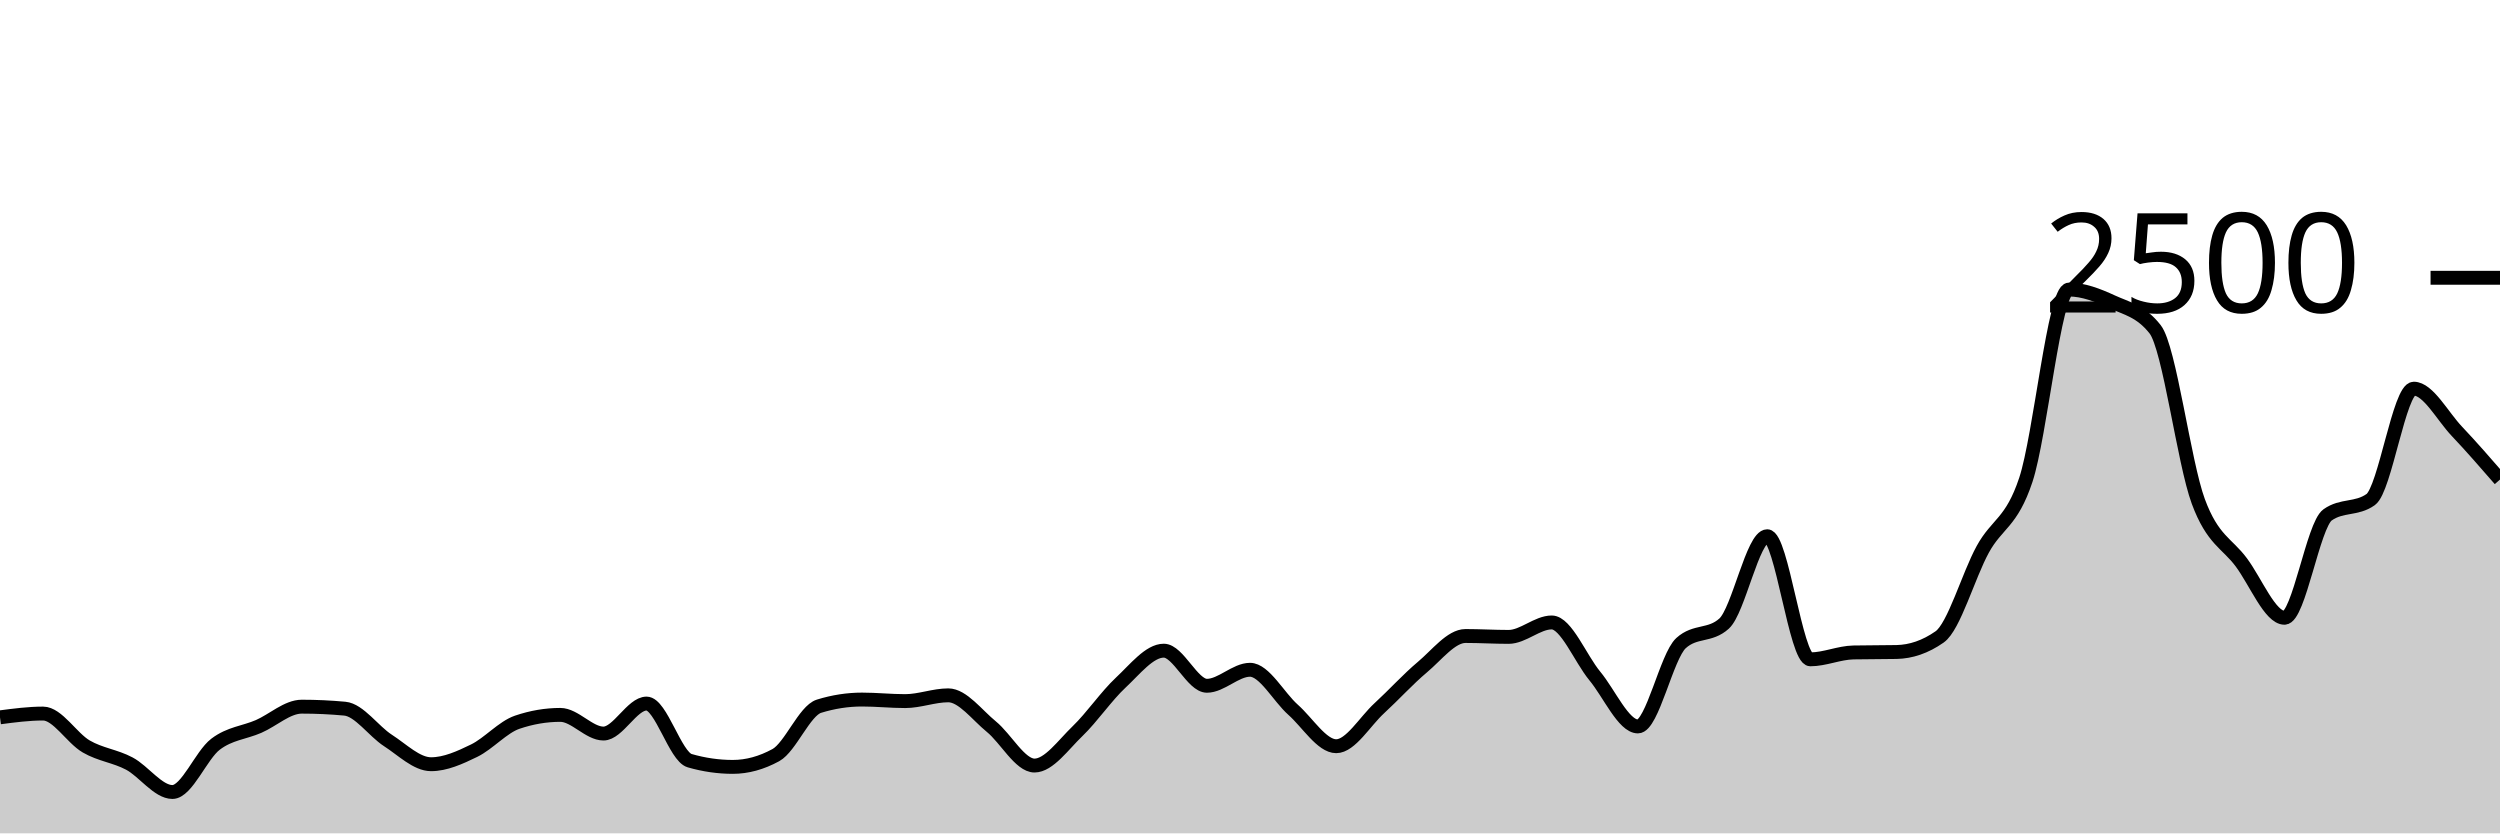
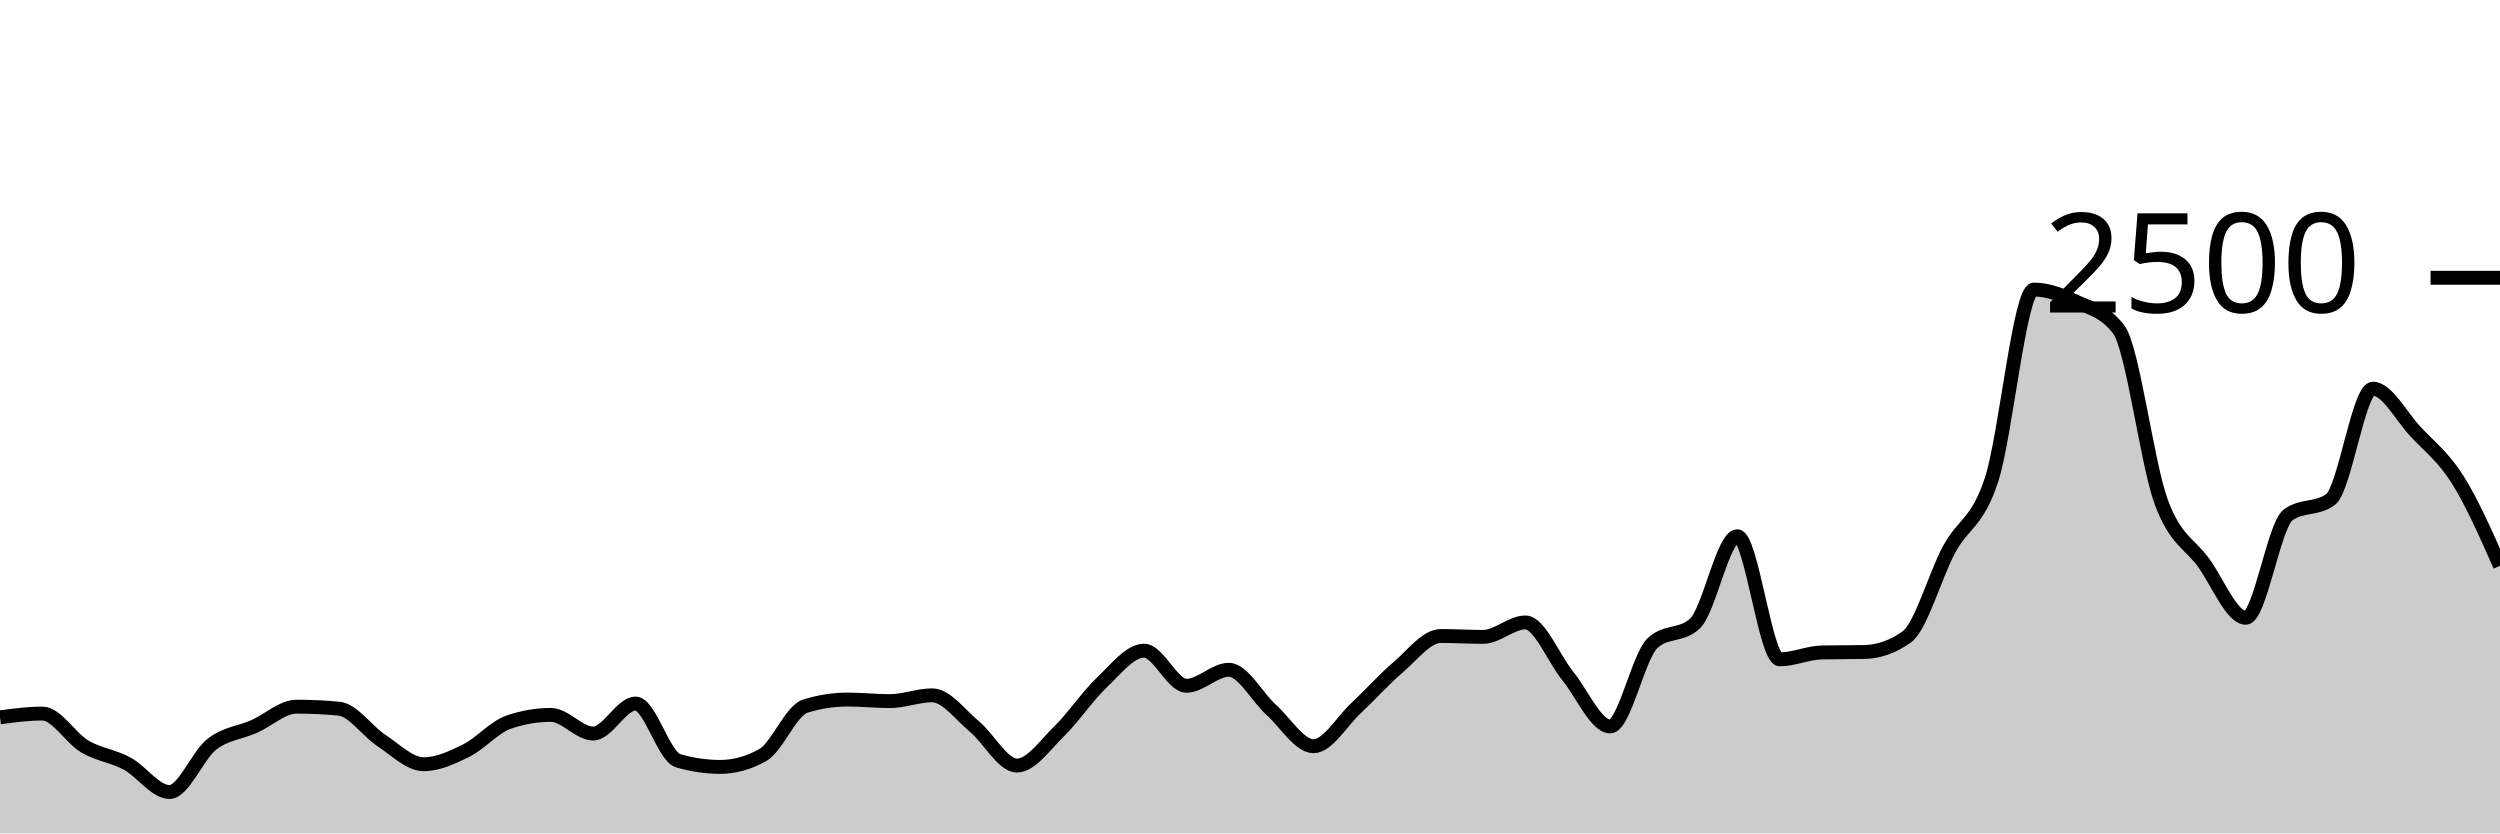
<svg xmlns="http://www.w3.org/2000/svg" viewBox="0 0 180 60">
  <g transform="translate(0,20)">
-     <path class="area" fill="rgba(0, 0, 0, 0.2)" d="M0,31.648C1.034,31.512,2.069,31.376,3.103,31.376C4.138,31.376,5.172,33.144,6.207,33.744C7.241,34.344,8.276,34.429,9.31,34.976C10.345,35.523,11.379,37.024,12.414,37.024C13.448,37.024,14.483,34.371,15.517,33.584C16.552,32.797,17.586,32.755,18.621,32.304C19.655,31.853,20.69,30.88,21.724,30.88C22.759,30.88,23.793,30.928,24.828,31.024C25.862,31.12,26.897,32.645,27.931,33.312C28.966,33.979,30,35.024,31.034,35.024C32.069,35.024,33.103,34.552,34.138,34.048C35.172,33.544,36.207,32.352,37.241,32C38.276,31.648,39.31,31.472,40.345,31.472C41.379,31.472,42.414,32.816,43.448,32.816C44.483,32.816,45.517,30.656,46.552,30.656C47.586,30.656,48.621,34.469,49.655,34.768C50.69,35.067,51.724,35.216,52.759,35.216C53.793,35.216,54.828,34.933,55.862,34.368C56.897,33.803,57.931,31.168,58.966,30.848C60,30.528,61.034,30.368,62.069,30.368C63.103,30.368,64.138,30.48,65.172,30.48C66.207,30.48,67.241,30.064,68.276,30.064C69.31,30.064,70.345,31.477,71.379,32.32C72.414,33.163,73.448,35.12,74.483,35.12C75.517,35.12,76.552,33.635,77.586,32.64C78.621,31.645,79.655,30.117,80.69,29.152C81.724,28.187,82.759,26.848,83.793,26.848C84.828,26.848,85.862,29.376,86.897,29.376C87.931,29.376,88.966,28.224,90,28.224C91.034,28.224,92.069,30.187,93.103,31.104C94.138,32.021,95.172,33.728,96.207,33.728C97.241,33.728,98.276,31.941,99.31,30.992C100.345,30.043,101.379,28.899,102.414,28.032C103.448,27.165,104.483,25.792,105.517,25.792C106.552,25.792,107.586,25.856,108.621,25.856C109.655,25.856,110.69,24.816,111.724,24.816C112.759,24.816,113.793,27.424,114.828,28.672C115.862,29.92,116.897,32.304,117.931,32.304C118.966,32.304,120,27.243,121.034,26.304C122.069,25.365,123.103,25.835,124.138,24.896C125.172,23.957,126.207,18.608,127.241,18.608C128.276,18.608,129.31,27.472,130.345,27.472C131.379,27.472,132.414,26.997,133.448,26.976C134.483,26.955,135.517,26.965,136.552,26.944C137.586,26.923,138.621,26.581,139.655,25.856C140.69,25.131,141.724,21.437,142.759,19.552C143.793,17.667,144.828,17.661,145.862,14.544C146.897,11.427,147.931,0.848,148.966,0.848C150,0.848,151.034,1.251,152.069,1.728C153.103,2.205,154.138,2.389,155.172,3.712C156.207,5.035,157.241,13.299,158.276,16.096C159.31,18.893,160.345,19.099,161.379,20.496C162.414,21.893,163.448,24.48,164.483,24.48C165.517,24.48,166.552,17.808,167.586,17.072C168.621,16.336,169.655,16.704,170.69,15.968C171.724,15.232,172.759,7.984,173.793,7.984C174.828,7.984,175.862,9.965,176.897,11.056C177.931,12.147,178.966,13.337,180,14.528L180,40C178.966,40,177.931,40,176.897,40C175.862,40,174.828,40,173.793,40C172.759,40,171.724,40,170.69,40C169.655,40,168.621,40,167.586,40C166.552,40,165.517,40,164.483,40C163.448,40,162.414,40,161.379,40C160.345,40,159.31,40,158.276,40C157.241,40,156.207,40,155.172,40C154.138,40,153.103,40,152.069,40C151.034,40,150,40,148.966,40C147.931,40,146.897,40,145.862,40C144.828,40,143.793,40,142.759,40C141.724,40,140.69,40,139.655,40C138.621,40,137.586,40,136.552,40C135.517,40,134.483,40,133.448,40C132.414,40,131.379,40,130.345,40C129.31,40,128.276,40,127.241,40C126.207,40,125.172,40,124.138,40C123.103,40,122.069,40,121.034,40C120,40,118.966,40,117.931,40C116.897,40,115.862,40,114.828,40C113.793,40,112.759,40,111.724,40C110.69,40,109.655,40,108.621,40C107.586,40,106.552,40,105.517,40C104.483,40,103.448,40,102.414,40C101.379,40,100.345,40,99.31,40C98.276,40,97.241,40,96.207,40C95.172,40,94.138,40,93.103,40C92.069,40,91.034,40,90,40C88.966,40,87.931,40,86.897,40C85.862,40,84.828,40,83.793,40C82.759,40,81.724,40,80.69,40C79.655,40,78.621,40,77.586,40C76.552,40,75.517,40,74.483,40C73.448,40,72.414,40,71.379,40C70.345,40,69.31,40,68.276,40C67.241,40,66.207,40,65.172,40C64.138,40,63.103,40,62.069,40C61.034,40,60,40,58.966,40C57.931,40,56.897,40,55.862,40C54.828,40,53.793,40,52.759,40C51.724,40,50.69,40,49.655,40C48.621,40,47.586,40,46.552,40C45.517,40,44.483,40,43.448,40C42.414,40,41.379,40,40.345,40C39.31,40,38.276,40,37.241,40C36.207,40,35.172,40,34.138,40C33.103,40,32.069,40,31.034,40C30,40,28.966,40,27.931,40C26.897,40,25.862,40,24.828,40C23.793,40,22.759,40,21.724,40C20.69,40,19.655,40,18.621,40C17.586,40,16.552,40,15.517,40C14.483,40,13.448,40,12.414,40C11.379,40,10.345,40,9.31,40C8.276,40,7.241,40,6.207,40C5.172,40,4.138,40,3.103,40C2.069,40,1.034,40,0,40Z" />
-     <path class="line" stroke="black" fill="none" d="M0,31.648C1.034,31.512,2.069,31.376,3.103,31.376C4.138,31.376,5.172,33.144,6.207,33.744C7.241,34.344,8.276,34.429,9.31,34.976C10.345,35.523,11.379,37.024,12.414,37.024C13.448,37.024,14.483,34.371,15.517,33.584C16.552,32.797,17.586,32.755,18.621,32.304C19.655,31.853,20.69,30.88,21.724,30.88C22.759,30.88,23.793,30.928,24.828,31.024C25.862,31.12,26.897,32.645,27.931,33.312C28.966,33.979,30,35.024,31.034,35.024C32.069,35.024,33.103,34.552,34.138,34.048C35.172,33.544,36.207,32.352,37.241,32C38.276,31.648,39.31,31.472,40.345,31.472C41.379,31.472,42.414,32.816,43.448,32.816C44.483,32.816,45.517,30.656,46.552,30.656C47.586,30.656,48.621,34.469,49.655,34.768C50.69,35.067,51.724,35.216,52.759,35.216C53.793,35.216,54.828,34.933,55.862,34.368C56.897,33.803,57.931,31.168,58.966,30.848C60,30.528,61.034,30.368,62.069,30.368C63.103,30.368,64.138,30.48,65.172,30.48C66.207,30.48,67.241,30.064,68.276,30.064C69.31,30.064,70.345,31.477,71.379,32.32C72.414,33.163,73.448,35.12,74.483,35.12C75.517,35.12,76.552,33.635,77.586,32.64C78.621,31.645,79.655,30.117,80.69,29.152C81.724,28.187,82.759,26.848,83.793,26.848C84.828,26.848,85.862,29.376,86.897,29.376C87.931,29.376,88.966,28.224,90,28.224C91.034,28.224,92.069,30.187,93.103,31.104C94.138,32.021,95.172,33.728,96.207,33.728C97.241,33.728,98.276,31.941,99.31,30.992C100.345,30.043,101.379,28.899,102.414,28.032C103.448,27.165,104.483,25.792,105.517,25.792C106.552,25.792,107.586,25.856,108.621,25.856C109.655,25.856,110.69,24.816,111.724,24.816C112.759,24.816,113.793,27.424,114.828,28.672C115.862,29.92,116.897,32.304,117.931,32.304C118.966,32.304,120,27.243,121.034,26.304C122.069,25.365,123.103,25.835,124.138,24.896C125.172,23.957,126.207,18.608,127.241,18.608C128.276,18.608,129.31,27.472,130.345,27.472C131.379,27.472,132.414,26.997,133.448,26.976C134.483,26.955,135.517,26.965,136.552,26.944C137.586,26.923,138.621,26.581,139.655,25.856C140.69,25.131,141.724,21.437,142.759,19.552C143.793,17.667,144.828,17.661,145.862,14.544C146.897,11.427,147.931,0.848,148.966,0.848C150,0.848,151.034,1.251,152.069,1.728C153.103,2.205,154.138,2.389,155.172,3.712C156.207,5.035,157.241,13.299,158.276,16.096C159.31,18.893,160.345,19.099,161.379,20.496C162.414,21.893,163.448,24.48,164.483,24.48C165.517,24.48,166.552,17.808,167.586,17.072C168.621,16.336,169.655,16.704,170.69,15.968C171.724,15.232,172.759,7.984,173.793,7.984C174.828,7.984,175.862,9.965,176.897,11.056C177.931,12.147,178.966,13.337,180,14.528" />
+     <path class="area" fill="rgba(0, 0, 0, 0.2)" d="M0,31.648C1.017,31.512,2.034,31.376,3.051,31.376C4.068,31.376,5.085,33.144,6.102,33.744C7.119,34.344,8.136,34.429,9.153,34.976C10.169,35.523,11.186,37.024,12.203,37.024C13.22,37.024,14.237,34.371,15.254,33.584C16.271,32.797,17.288,32.755,18.305,32.304C19.322,31.853,20.339,30.88,21.356,30.88C22.373,30.88,23.39,30.928,24.407,31.024C25.424,31.12,26.441,32.645,27.458,33.312C28.475,33.979,29.492,35.024,30.508,35.024C31.525,35.024,32.542,34.552,33.559,34.048C34.576,33.544,35.593,32.352,36.61,32C37.627,31.648,38.644,31.472,39.661,31.472C40.678,31.472,41.695,32.816,42.712,32.816C43.729,32.816,44.746,30.656,45.763,30.656C46.78,30.656,47.797,34.469,48.814,34.768C49.831,35.067,50.847,35.216,51.864,35.216C52.881,35.216,53.898,34.933,54.915,34.368C55.932,33.803,56.949,31.168,57.966,30.848C58.983,30.528,60,30.368,61.017,30.368C62.034,30.368,63.051,30.48,64.068,30.48C65.085,30.48,66.102,30.064,67.119,30.064C68.136,30.064,69.153,31.477,70.169,32.32C71.186,33.163,72.203,35.12,73.22,35.12C74.237,35.12,75.254,33.635,76.271,32.64C77.288,31.645,78.305,30.117,79.322,29.152C80.339,28.187,81.356,26.848,82.373,26.848C83.39,26.848,84.407,29.376,85.424,29.376C86.441,29.376,87.458,28.224,88.475,28.224C89.492,28.224,90.508,30.187,91.525,31.104C92.542,32.021,93.559,33.728,94.576,33.728C95.593,33.728,96.61,31.941,97.627,30.992C98.644,30.043,99.661,28.899,100.678,28.032C101.695,27.165,102.712,25.792,103.729,25.792C104.746,25.792,105.763,25.856,106.78,25.856C107.797,25.856,108.814,24.816,109.831,24.816C110.847,24.816,111.864,27.424,112.881,28.672C113.898,29.92,114.915,32.304,115.932,32.304C116.949,32.304,117.966,27.243,118.983,26.304C120,25.365,121.017,25.835,122.034,24.896C123.051,23.957,124.068,18.608,125.085,18.608C126.102,18.608,127.119,27.472,128.136,27.472C129.153,27.472,130.169,26.997,131.186,26.976C132.203,26.955,133.22,26.965,134.237,26.944C135.254,26.923,136.271,26.581,137.288,25.856C138.305,25.131,139.322,21.437,140.339,19.552C141.356,17.667,142.373,17.661,143.39,14.544C144.407,11.427,145.424,0.848,146.441,0.848C147.458,0.848,148.475,1.251,149.492,1.728C150.508,2.205,151.525,2.389,152.542,3.712C153.559,5.035,154.576,13.299,155.593,16.096C156.61,18.893,157.627,19.099,158.644,20.496C159.661,21.893,160.678,24.48,161.695,24.48C162.712,24.48,163.729,17.808,164.746,17.072C165.763,16.336,166.78,16.704,167.797,15.968C168.814,15.232,169.831,7.984,170.847,7.984C171.864,7.984,172.881,9.965,173.898,11.056C174.915,12.147,175.932,12.915,176.949,14.528C177.966,16.141,178.983,18.439,180,20.736L180,40C178.983,40,177.966,40,176.949,40C175.932,40,174.915,40,173.898,40C172.881,40,171.864,40,170.847,40C169.831,40,168.814,40,167.797,40C166.78,40,165.763,40,164.746,40C163.729,40,162.712,40,161.695,40C160.678,40,159.661,40,158.644,40C157.627,40,156.61,40,155.593,40C154.576,40,153.559,40,152.542,40C151.525,40,150.508,40,149.492,40C148.475,40,147.458,40,146.441,40C145.424,40,144.407,40,143.39,40C142.373,40,141.356,40,140.339,40C139.322,40,138.305,40,137.288,40C136.271,40,135.254,40,134.237,40C133.22,40,132.203,40,131.186,40C130.169,40,129.153,40,128.136,40C127.119,40,126.102,40,125.085,40C124.068,40,123.051,40,122.034,40C121.017,40,120,40,118.983,40C117.966,40,116.949,40,115.932,40C114.915,40,113.898,40,112.881,40C111.864,40,110.847,40,109.831,40C108.814,40,107.797,40,106.78,40C105.763,40,104.746,40,103.729,40C102.712,40,101.695,40,100.678,40C99.661,40,98.644,40,97.627,40C96.61,40,95.593,40,94.576,40C93.559,40,92.542,40,91.525,40C90.508,40,89.492,40,88.475,40C87.458,40,86.441,40,85.424,40C84.407,40,83.39,40,82.373,40C81.356,40,80.339,40,79.322,40C78.305,40,77.288,40,76.271,40C75.254,40,74.237,40,73.22,40C72.203,40,71.186,40,70.169,40C69.153,40,68.136,40,67.119,40C66.102,40,65.085,40,64.068,40C63.051,40,62.034,40,61.017,40C60,40,58.983,40,57.966,40C56.949,40,55.932,40,54.915,40C53.898,40,52.881,40,51.864,40C50.847,40,49.831,40,48.814,40C47.797,40,46.78,40,45.763,40C44.746,40,43.729,40,42.712,40C41.695,40,40.678,40,39.661,40C38.644,40,37.627,40,36.61,40C35.593,40,34.576,40,33.559,40C32.542,40,31.525,40,30.508,40C29.492,40,28.475,40,27.458,40C26.441,40,25.424,40,24.407,40C23.39,40,22.373,40,21.356,40C20.339,40,19.322,40,18.305,40C17.288,40,16.271,40,15.254,40C14.237,40,13.22,40,12.203,40C11.186,40,10.169,40,9.153,40C8.136,40,7.119,40,6.102,40C5.085,40,4.068,40,3.051,40C2.034,40,1.017,40,0,40Z" />
+     <path class="line" stroke="black" fill="none" d="M0,31.648C1.017,31.512,2.034,31.376,3.051,31.376C4.068,31.376,5.085,33.144,6.102,33.744C7.119,34.344,8.136,34.429,9.153,34.976C10.169,35.523,11.186,37.024,12.203,37.024C13.22,37.024,14.237,34.371,15.254,33.584C16.271,32.797,17.288,32.755,18.305,32.304C19.322,31.853,20.339,30.88,21.356,30.88C22.373,30.88,23.39,30.928,24.407,31.024C25.424,31.12,26.441,32.645,27.458,33.312C28.475,33.979,29.492,35.024,30.508,35.024C31.525,35.024,32.542,34.552,33.559,34.048C34.576,33.544,35.593,32.352,36.61,32C37.627,31.648,38.644,31.472,39.661,31.472C40.678,31.472,41.695,32.816,42.712,32.816C43.729,32.816,44.746,30.656,45.763,30.656C46.78,30.656,47.797,34.469,48.814,34.768C49.831,35.067,50.847,35.216,51.864,35.216C52.881,35.216,53.898,34.933,54.915,34.368C55.932,33.803,56.949,31.168,57.966,30.848C58.983,30.528,60,30.368,61.017,30.368C62.034,30.368,63.051,30.48,64.068,30.48C65.085,30.48,66.102,30.064,67.119,30.064C68.136,30.064,69.153,31.477,70.169,32.32C71.186,33.163,72.203,35.12,73.22,35.12C74.237,35.12,75.254,33.635,76.271,32.64C77.288,31.645,78.305,30.117,79.322,29.152C80.339,28.187,81.356,26.848,82.373,26.848C83.39,26.848,84.407,29.376,85.424,29.376C86.441,29.376,87.458,28.224,88.475,28.224C89.492,28.224,90.508,30.187,91.525,31.104C92.542,32.021,93.559,33.728,94.576,33.728C95.593,33.728,96.61,31.941,97.627,30.992C98.644,30.043,99.661,28.899,100.678,28.032C101.695,27.165,102.712,25.792,103.729,25.792C104.746,25.792,105.763,25.856,106.78,25.856C107.797,25.856,108.814,24.816,109.831,24.816C110.847,24.816,111.864,27.424,112.881,28.672C113.898,29.92,114.915,32.304,115.932,32.304C116.949,32.304,117.966,27.243,118.983,26.304C120,25.365,121.017,25.835,122.034,24.896C123.051,23.957,124.068,18.608,125.085,18.608C126.102,18.608,127.119,27.472,128.136,27.472C129.153,27.472,130.169,26.997,131.186,26.976C132.203,26.955,133.22,26.965,134.237,26.944C135.254,26.923,136.271,26.581,137.288,25.856C138.305,25.131,139.322,21.437,140.339,19.552C141.356,17.667,142.373,17.661,143.39,14.544C144.407,11.427,145.424,0.848,146.441,0.848C147.458,0.848,148.475,1.251,149.492,1.728C150.508,2.205,151.525,2.389,152.542,3.712C153.559,5.035,154.576,13.299,155.593,16.096C156.61,18.893,157.627,19.099,158.644,20.496C159.661,21.893,160.678,24.48,161.695,24.48C162.712,24.48,163.729,17.808,164.746,17.072C165.763,16.336,166.78,16.704,167.797,15.968C168.814,15.232,169.831,7.984,170.847,7.984C171.864,7.984,172.881,9.965,173.898,11.056C174.915,12.147,175.932,12.915,176.949,14.528C177.966,16.141,178.983,18.439,180,20.736" />
    <path class="axis-ceiling" stroke-width="1" stroke="black" fill="none" d="M175,0L180,0" />
    <text class="axis-ceiling-label" font-family="sans-serif" text-anchor="end" font-size="10px" x="170" y="2.5">2500</text>
  </g>
</svg>
